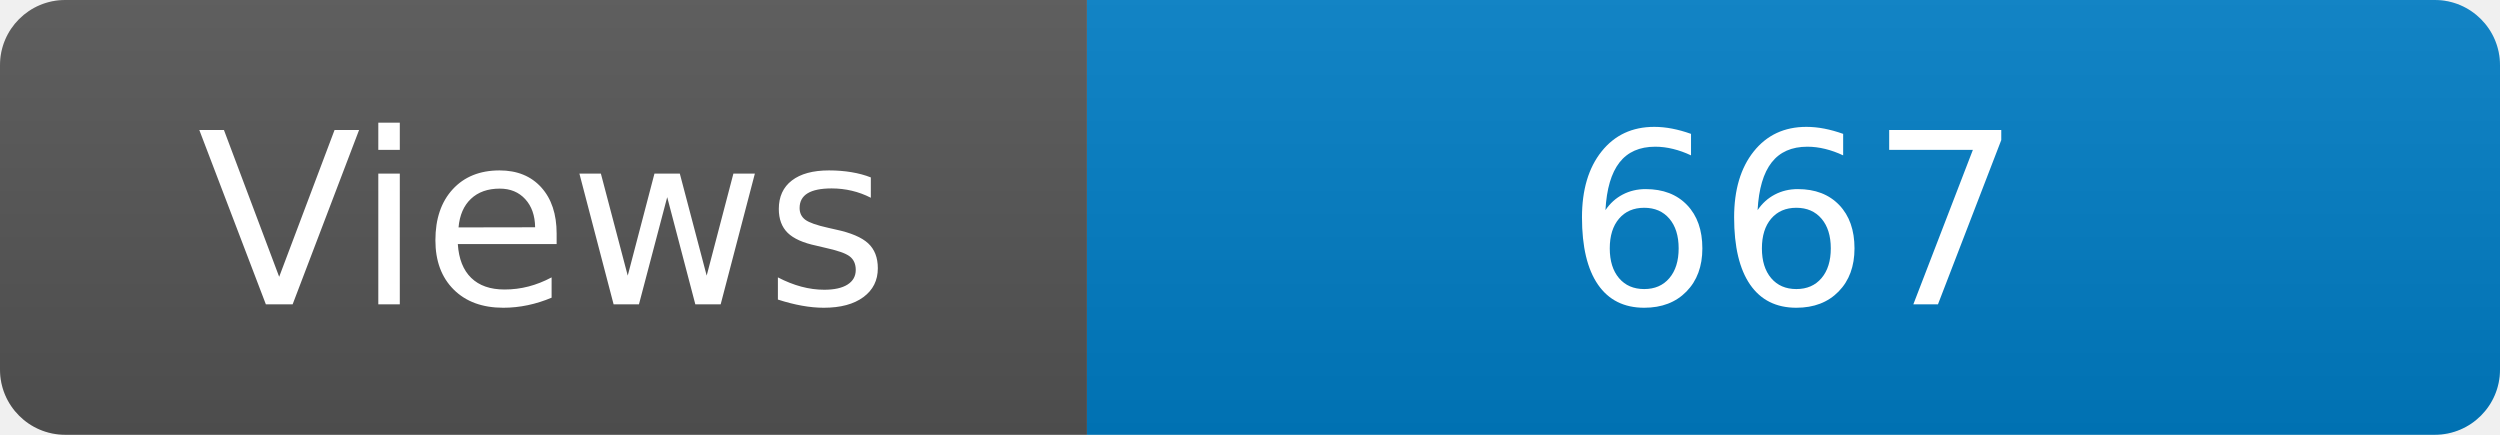
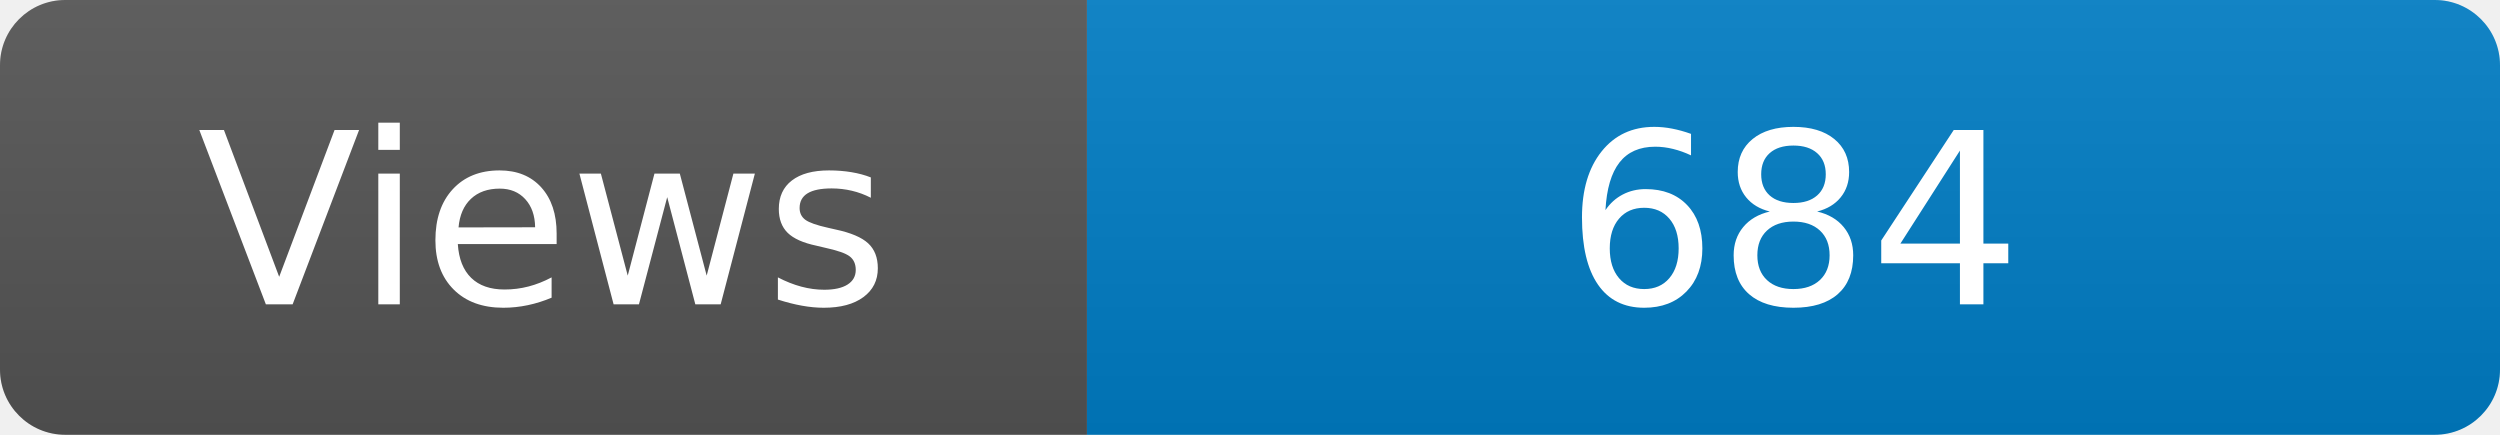
<svg xmlns="http://www.w3.org/2000/svg" width="115" height="20" role="img" aria-label="Maintained?: yes">
  <linearGradient id="s" x2="0" y2="100%">
    <stop offset="0" stop-color="#bbb" stop-opacity=".1" />
    <stop offset="1" stop-opacity=".1" />
  </linearGradient>
  <clipPath id="r">
    <rect width="115" height="20" rx="3" fill="#fff" />
  </clipPath>
  <g clip-path="url(#r)">
    <rect width="50" height="20" fill="#555" />
    <rect x="50" width="160" height="20" fill="#007ec6" />
    <rect width="115" height="20" fill="url(#s)" />
  </g>
  <g fill="#fff" text-anchor="middle" font-family="Verdana,Geneva,DejaVu Sans,sans-serif" font-size="110">
    <text x="250" y="140" transform="scale(.1)" fill="#fff">Views</text>
-     <text x="825" y="140" transform="scale(.1)" fill="#fff">667</text>
+     <text x="825" y="140" transform="scale(.1)" fill="#fff">684</text>
  </g>
</svg>
